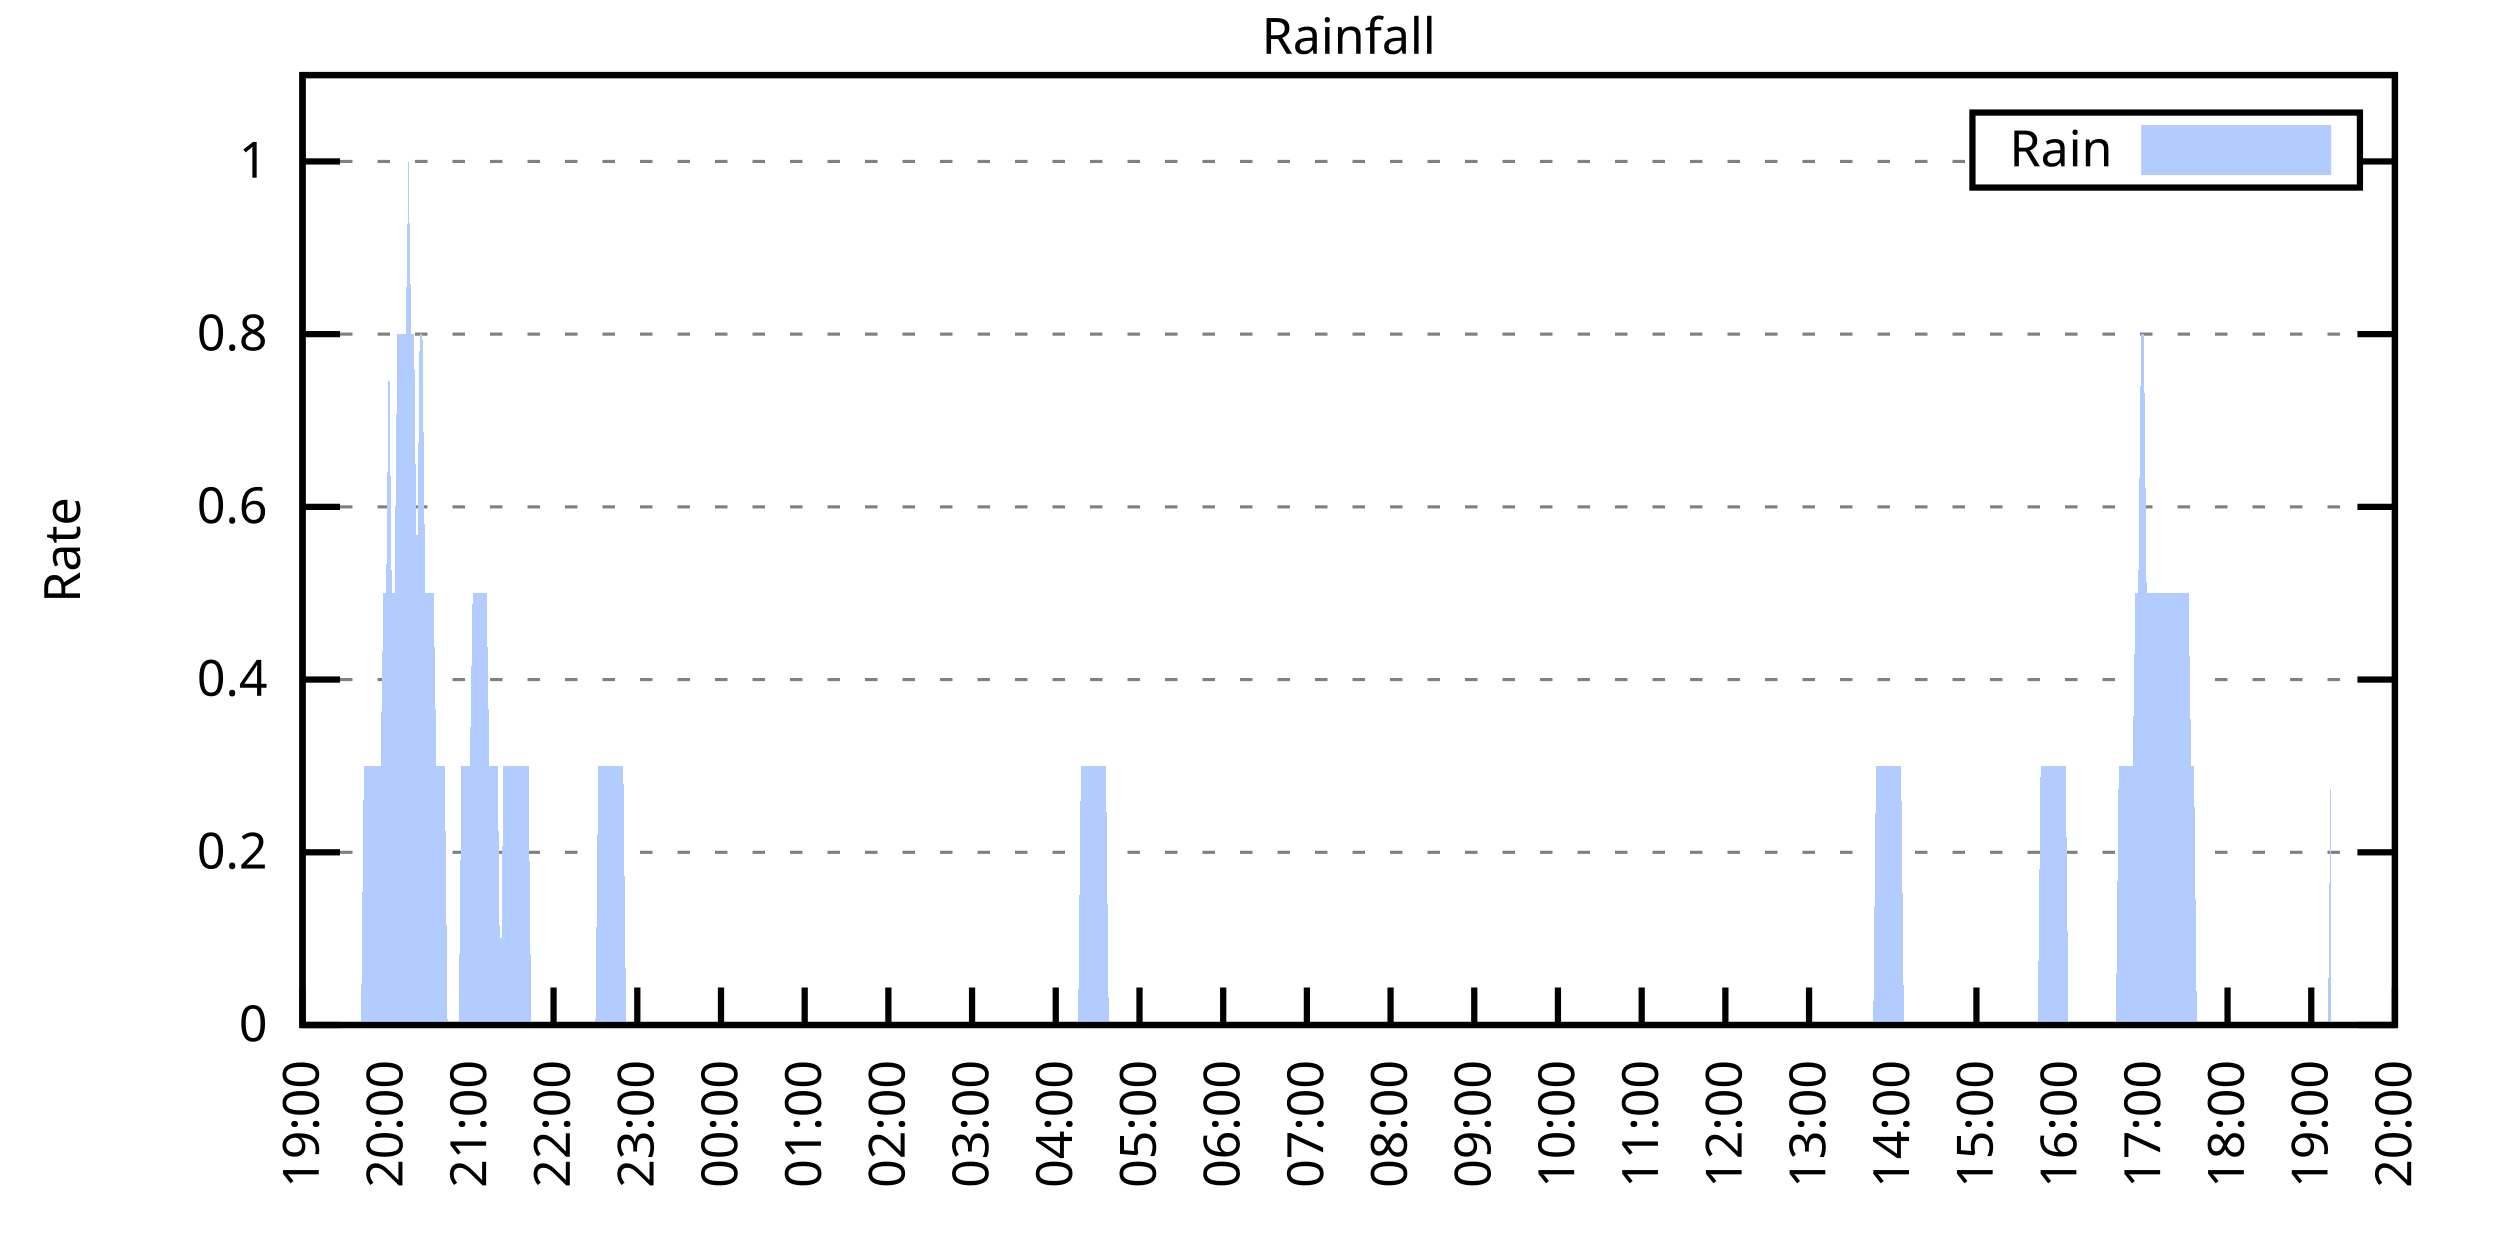
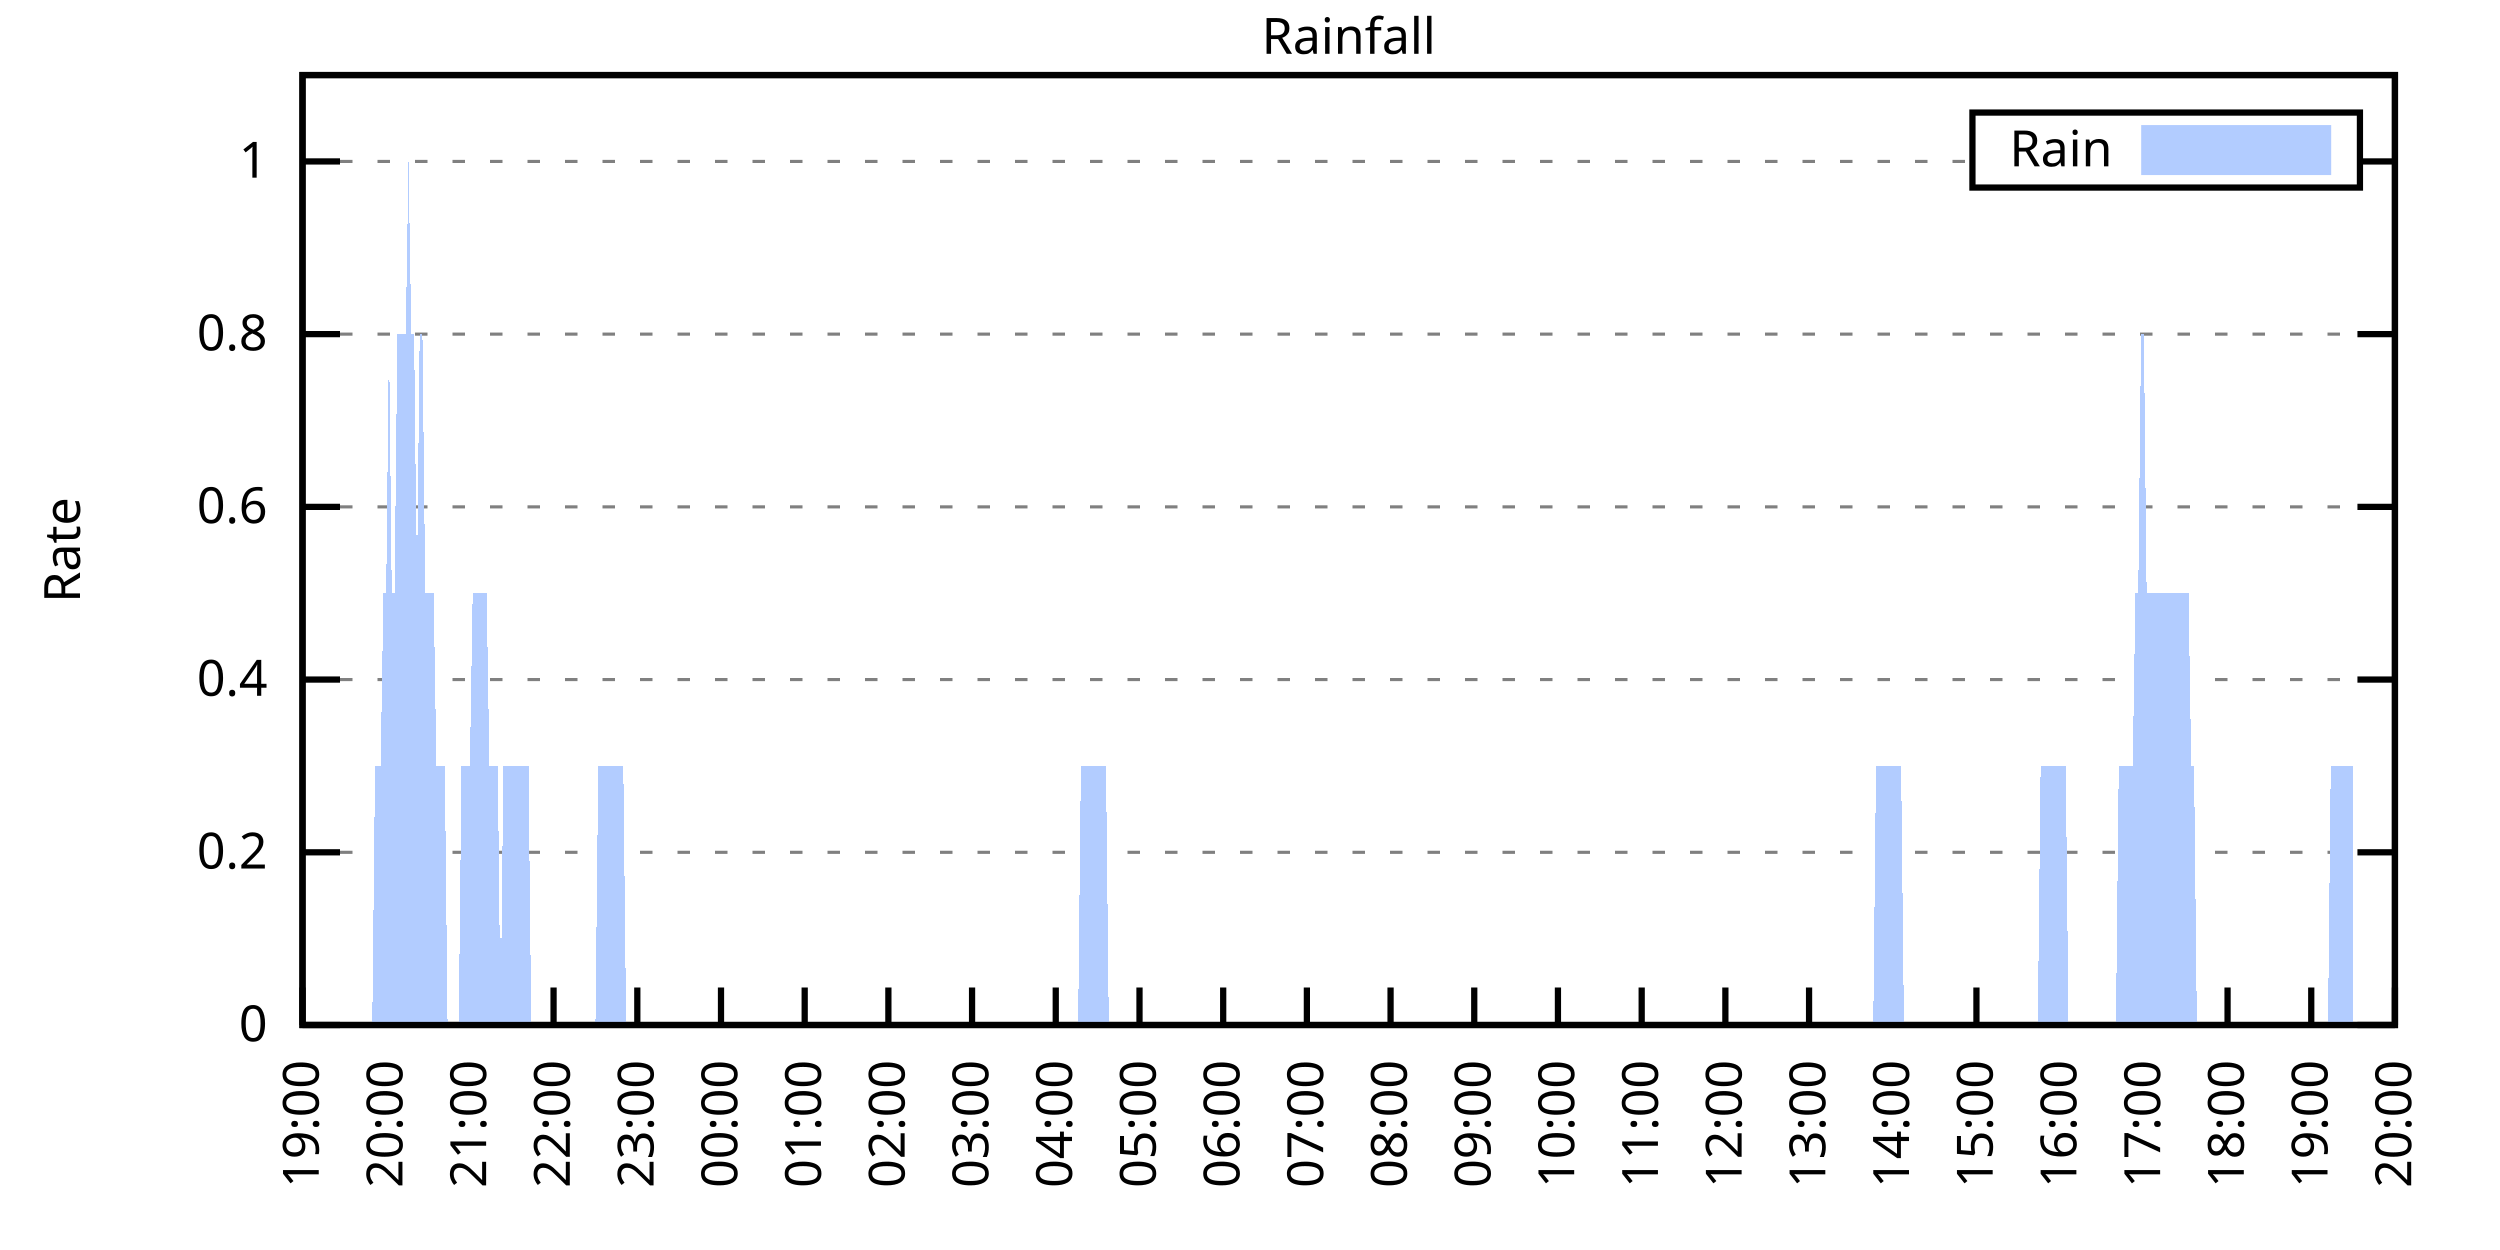
<svg xmlns="http://www.w3.org/2000/svg" xmlns:xlink="http://www.w3.org/1999/xlink" width="400" height="200" viewBox="0 0 400 200">
  <g id="gnuplot_canvas">
    <rect x="0" y="0" width="400" height="200" fill="none" />
    <defs>
      <circle id="gpDot" r="0.5" stroke-width="0.5" stroke="currentColor" />
      <path id="gpPt0" stroke-width="0.333" stroke="currentColor" d="M-1,0 h2 M0,-1 v2" />
      <path id="gpPt1" stroke-width="0.333" stroke="currentColor" d="M-1,-1 L1,1 M1,-1 L-1,1" />
      <path id="gpPt2" stroke-width="0.333" stroke="currentColor" d="M-1,0 L1,0 M0,-1 L0,1 M-1,-1 L1,1 M-1,1 L1,-1" />
      <rect id="gpPt3" stroke-width="0.333" stroke="currentColor" x="-1" y="-1" width="2" height="2" />
      <rect id="gpPt4" stroke-width="0.333" stroke="currentColor" fill="currentColor" x="-1" y="-1" width="2" height="2" />
      <circle id="gpPt5" stroke-width="0.333" stroke="currentColor" cx="0" cy="0" r="1" />
      <use xlink:href="#gpPt5" id="gpPt6" fill="currentColor" stroke="none" />
      <path id="gpPt7" stroke-width="0.333" stroke="currentColor" d="M0,-1.33 L-1.33,0.67 L1.33,0.67 z" />
      <use xlink:href="#gpPt7" id="gpPt8" fill="currentColor" stroke="none" />
      <use xlink:href="#gpPt7" id="gpPt9" stroke="currentColor" transform="rotate(180)" />
      <use xlink:href="#gpPt9" id="gpPt10" fill="currentColor" stroke="none" />
      <use xlink:href="#gpPt3" id="gpPt11" stroke="currentColor" transform="rotate(45)" />
      <use xlink:href="#gpPt11" id="gpPt12" fill="currentColor" stroke="none" />
      <path id="gpPt13" stroke-width="0.333" stroke="currentColor" d="M0,1.330 L1.265,0.411 L0.782,-1.067 L-0.782,-1.076 L-1.265,0.411 z" />
      <use xlink:href="#gpPt13" id="gpPt14" fill="currentColor" stroke="none" />
      <filter id="textbox" filterUnits="objectBoundingBox" x="0" y="0" height="1" width="1">
        <feFlood flood-color="white" flood-opacity="1" result="bgnd" />
        <feComposite in="SourceGraphic" in2="bgnd" operator="atop" />
      </filter>
      <filter id="greybox" filterUnits="objectBoundingBox" x="0" y="0" height="1" width="1">
        <feFlood flood-color="lightgrey" flood-opacity="1" result="grey" />
        <feComposite in="SourceGraphic" in2="grey" operator="atop" />
      </filter>
    </defs>
    <g fill="none" color="white" stroke="currentColor" stroke-width="1.00" stroke-linecap="butt" stroke-linejoin="miter">
</g>
    <g fill="none" color="black" stroke="currentColor" stroke-width="1.00" stroke-linecap="butt" stroke-linejoin="miter">
      <g stroke="none" shape-rendering="crispEdges">
        <polygon fill="rgb(255, 255, 255)" points="48.40,164.00 383.18,164.00 383.18,12.02 48.40,12.02 " />
      </g>
    </g>
    <g fill="none" color="black" stroke="currentColor" stroke-width="1.00" stroke-linecap="butt" stroke-linejoin="miter">
</g>
    <g fill="none" color="black" stroke="black" stroke-width="0.50" stroke-linecap="butt" stroke-linejoin="miter">
</g>
    <g fill="none" color="gray" stroke="currentColor" stroke-width="0.50" stroke-linecap="butt" stroke-linejoin="miter">
      <path stroke="gray" stroke-dasharray="2,4" class="gridline" d="M48.40,164.00 L383.19,164.00  " />
    </g>
    <g fill="none" color="gray" stroke="gray" stroke-width="1.00" stroke-linecap="butt" stroke-linejoin="miter">
</g>
    <g fill="none" color="black" stroke="currentColor" stroke-width="1.00" stroke-linecap="butt" stroke-linejoin="miter">
      <path stroke="black" d="M48.40,164.00 L54.40,164.00 M383.19,164.00 L377.19,164.00  " />
      <g transform="translate(42.80,166.60)" stroke="none" fill="black" font-family="Sans" font-size="8.00" text-anchor="end">
        <text>
          <tspan font-family="Sans"> 0</tspan>
        </text>
      </g>
    </g>
    <g fill="none" color="black" stroke="currentColor" stroke-width="1.00" stroke-linecap="butt" stroke-linejoin="miter">
</g>
    <g fill="none" color="black" stroke="black" stroke-width="0.50" stroke-linecap="butt" stroke-linejoin="miter">
</g>
    <g fill="none" color="gray" stroke="currentColor" stroke-width="0.50" stroke-linecap="butt" stroke-linejoin="miter">
      <path stroke="gray" stroke-dasharray="2,4" class="gridline" d="M48.40,136.37 L383.19,136.37  " />
    </g>
    <g fill="none" color="gray" stroke="gray" stroke-width="1.00" stroke-linecap="butt" stroke-linejoin="miter">
</g>
    <g fill="none" color="black" stroke="currentColor" stroke-width="1.00" stroke-linecap="butt" stroke-linejoin="miter">
      <path stroke="black" d="M48.40,136.37 L54.40,136.37 M383.19,136.37 L377.19,136.37  " />
      <g transform="translate(42.80,138.97)" stroke="none" fill="black" font-family="Sans" font-size="8.00" text-anchor="end">
        <text>
          <tspan font-family="Sans"> 0.2</tspan>
        </text>
      </g>
    </g>
    <g fill="none" color="black" stroke="currentColor" stroke-width="1.00" stroke-linecap="butt" stroke-linejoin="miter">
</g>
    <g fill="none" color="black" stroke="black" stroke-width="0.50" stroke-linecap="butt" stroke-linejoin="miter">
</g>
    <g fill="none" color="gray" stroke="currentColor" stroke-width="0.50" stroke-linecap="butt" stroke-linejoin="miter">
      <path stroke="gray" stroke-dasharray="2,4" class="gridline" d="M48.40,108.73 L383.19,108.73  " />
    </g>
    <g fill="none" color="gray" stroke="gray" stroke-width="1.00" stroke-linecap="butt" stroke-linejoin="miter">
</g>
    <g fill="none" color="black" stroke="currentColor" stroke-width="1.00" stroke-linecap="butt" stroke-linejoin="miter">
      <path stroke="black" d="M48.40,108.73 L54.40,108.73 M383.19,108.73 L377.19,108.73  " />
      <g transform="translate(42.80,111.33)" stroke="none" fill="black" font-family="Sans" font-size="8.00" text-anchor="end">
        <text>
          <tspan font-family="Sans"> 0.4</tspan>
        </text>
      </g>
    </g>
    <g fill="none" color="black" stroke="currentColor" stroke-width="1.00" stroke-linecap="butt" stroke-linejoin="miter">
</g>
    <g fill="none" color="black" stroke="black" stroke-width="0.50" stroke-linecap="butt" stroke-linejoin="miter">
</g>
    <g fill="none" color="gray" stroke="currentColor" stroke-width="0.50" stroke-linecap="butt" stroke-linejoin="miter">
      <path stroke="gray" stroke-dasharray="2,4" class="gridline" d="M48.40,81.10 L383.19,81.10  " />
    </g>
    <g fill="none" color="gray" stroke="gray" stroke-width="1.00" stroke-linecap="butt" stroke-linejoin="miter">
</g>
    <g fill="none" color="black" stroke="currentColor" stroke-width="1.00" stroke-linecap="butt" stroke-linejoin="miter">
      <path stroke="black" d="M48.40,81.10 L54.40,81.10 M383.19,81.10 L377.19,81.10  " />
      <g transform="translate(42.80,83.70)" stroke="none" fill="black" font-family="Sans" font-size="8.00" text-anchor="end">
        <text>
          <tspan font-family="Sans"> 0.6</tspan>
        </text>
      </g>
    </g>
    <g fill="none" color="black" stroke="currentColor" stroke-width="1.00" stroke-linecap="butt" stroke-linejoin="miter">
</g>
    <g fill="none" color="black" stroke="black" stroke-width="0.50" stroke-linecap="butt" stroke-linejoin="miter">
</g>
    <g fill="none" color="gray" stroke="currentColor" stroke-width="0.50" stroke-linecap="butt" stroke-linejoin="miter">
      <path stroke="gray" stroke-dasharray="2,4" class="gridline" d="M48.40,53.46 L383.19,53.46  " />
    </g>
    <g fill="none" color="gray" stroke="gray" stroke-width="1.00" stroke-linecap="butt" stroke-linejoin="miter">
</g>
    <g fill="none" color="black" stroke="currentColor" stroke-width="1.00" stroke-linecap="butt" stroke-linejoin="miter">
      <path stroke="black" d="M48.40,53.46 L54.40,53.46 M383.19,53.46 L377.19,53.46  " />
      <g transform="translate(42.80,56.06)" stroke="none" fill="black" font-family="Sans" font-size="8.00" text-anchor="end">
        <text>
          <tspan font-family="Sans"> 0.8</tspan>
        </text>
      </g>
    </g>
    <g fill="none" color="black" stroke="currentColor" stroke-width="1.00" stroke-linecap="butt" stroke-linejoin="miter">
</g>
    <g fill="none" color="black" stroke="black" stroke-width="0.50" stroke-linecap="butt" stroke-linejoin="miter">
</g>
    <g fill="none" color="gray" stroke="currentColor" stroke-width="0.50" stroke-linecap="butt" stroke-linejoin="miter">
      <path stroke="gray" stroke-dasharray="2,4" class="gridline" d="M48.40,25.83 L315.59,25.83 M377.59,25.83 L383.19,25.83  " />
    </g>
    <g fill="none" color="gray" stroke="gray" stroke-width="1.00" stroke-linecap="butt" stroke-linejoin="miter">
</g>
    <g fill="none" color="black" stroke="currentColor" stroke-width="1.00" stroke-linecap="butt" stroke-linejoin="miter">
      <path stroke="black" d="M48.40,25.83 L54.40,25.83 M383.19,25.83 L377.19,25.83  " />
      <g transform="translate(42.80,28.43)" stroke="none" fill="black" font-family="Sans" font-size="8.00" text-anchor="end">
        <text>
          <tspan font-family="Sans"> 1</tspan>
        </text>
      </g>
    </g>
    <g fill="none" color="black" stroke="currentColor" stroke-width="1.00" stroke-linecap="butt" stroke-linejoin="miter">
      <path stroke="black" d="M48.40,164.00 L48.40,158.00  " />
      <g transform="translate(51.00,169.60) rotate(270.00)" stroke="none" fill="black" font-family="Sans" font-size="8.00" text-anchor="end">
        <text>
          <tspan font-family="Sans">19:00</tspan>
        </text>
      </g>
    </g>
    <g fill="none" color="black" stroke="currentColor" stroke-width="1.00" stroke-linecap="butt" stroke-linejoin="miter">
      <path stroke="black" d="M61.79,164.00 L61.79,158.00  " />
      <g transform="translate(64.39,169.60) rotate(270.00)" stroke="none" fill="black" font-family="Sans" font-size="8.00" text-anchor="end">
        <text>
          <tspan font-family="Sans">20:00</tspan>
        </text>
      </g>
    </g>
    <g fill="none" color="black" stroke="currentColor" stroke-width="1.00" stroke-linecap="butt" stroke-linejoin="miter">
      <path stroke="black" d="M75.18,164.00 L75.18,158.00  " />
      <g transform="translate(77.78,169.60) rotate(270.00)" stroke="none" fill="black" font-family="Sans" font-size="8.00" text-anchor="end">
        <text>
          <tspan font-family="Sans">21:00</tspan>
        </text>
      </g>
    </g>
    <g fill="none" color="black" stroke="currentColor" stroke-width="1.00" stroke-linecap="butt" stroke-linejoin="miter">
      <path stroke="black" d="M88.57,164.00 L88.57,158.00  " />
      <g transform="translate(91.17,169.60) rotate(270.00)" stroke="none" fill="black" font-family="Sans" font-size="8.00" text-anchor="end">
        <text>
          <tspan font-family="Sans">22:00</tspan>
        </text>
      </g>
    </g>
    <g fill="none" color="black" stroke="currentColor" stroke-width="1.00" stroke-linecap="butt" stroke-linejoin="miter">
      <path stroke="black" d="M101.97,164.00 L101.97,158.00  " />
      <g transform="translate(104.57,169.60) rotate(270.00)" stroke="none" fill="black" font-family="Sans" font-size="8.00" text-anchor="end">
        <text>
          <tspan font-family="Sans">23:00</tspan>
        </text>
      </g>
    </g>
    <g fill="none" color="black" stroke="currentColor" stroke-width="1.00" stroke-linecap="butt" stroke-linejoin="miter">
      <path stroke="black" d="M115.36,164.00 L115.36,158.00  " />
      <g transform="translate(117.96,169.60) rotate(270.00)" stroke="none" fill="black" font-family="Sans" font-size="8.00" text-anchor="end">
        <text>
          <tspan font-family="Sans">00:00</tspan>
        </text>
      </g>
    </g>
    <g fill="none" color="black" stroke="currentColor" stroke-width="1.00" stroke-linecap="butt" stroke-linejoin="miter">
      <path stroke="black" d="M128.75,164.00 L128.75,158.00  " />
      <g transform="translate(131.35,169.60) rotate(270.00)" stroke="none" fill="black" font-family="Sans" font-size="8.00" text-anchor="end">
        <text>
          <tspan font-family="Sans">01:00</tspan>
        </text>
      </g>
    </g>
    <g fill="none" color="black" stroke="currentColor" stroke-width="1.00" stroke-linecap="butt" stroke-linejoin="miter">
      <path stroke="black" d="M142.14,164.00 L142.14,158.00  " />
      <g transform="translate(144.74,169.60) rotate(270.00)" stroke="none" fill="black" font-family="Sans" font-size="8.00" text-anchor="end">
        <text>
          <tspan font-family="Sans">02:00</tspan>
        </text>
      </g>
    </g>
    <g fill="none" color="black" stroke="currentColor" stroke-width="1.00" stroke-linecap="butt" stroke-linejoin="miter">
      <path stroke="black" d="M155.53,164.00 L155.53,158.00  " />
      <g transform="translate(158.13,169.60) rotate(270.00)" stroke="none" fill="black" font-family="Sans" font-size="8.00" text-anchor="end">
        <text>
          <tspan font-family="Sans">03:00</tspan>
        </text>
      </g>
    </g>
    <g fill="none" color="black" stroke="currentColor" stroke-width="1.00" stroke-linecap="butt" stroke-linejoin="miter">
      <path stroke="black" d="M168.92,164.00 L168.92,158.00  " />
      <g transform="translate(171.52,169.60) rotate(270.00)" stroke="none" fill="black" font-family="Sans" font-size="8.00" text-anchor="end">
        <text>
          <tspan font-family="Sans">04:00</tspan>
        </text>
      </g>
    </g>
    <g fill="none" color="black" stroke="currentColor" stroke-width="1.00" stroke-linecap="butt" stroke-linejoin="miter">
      <path stroke="black" d="M182.32,164.00 L182.32,158.00  " />
      <g transform="translate(184.92,169.60) rotate(270.00)" stroke="none" fill="black" font-family="Sans" font-size="8.00" text-anchor="end">
        <text>
          <tspan font-family="Sans">05:00</tspan>
        </text>
      </g>
    </g>
    <g fill="none" color="black" stroke="currentColor" stroke-width="1.00" stroke-linecap="butt" stroke-linejoin="miter">
      <path stroke="black" d="M195.71,164.00 L195.71,158.00  " />
      <g transform="translate(198.31,169.60) rotate(270.00)" stroke="none" fill="black" font-family="Sans" font-size="8.00" text-anchor="end">
        <text>
          <tspan font-family="Sans">06:00</tspan>
        </text>
      </g>
    </g>
    <g fill="none" color="black" stroke="currentColor" stroke-width="1.00" stroke-linecap="butt" stroke-linejoin="miter">
      <path stroke="black" d="M209.10,164.00 L209.10,158.00  " />
      <g transform="translate(211.70,169.60) rotate(270.00)" stroke="none" fill="black" font-family="Sans" font-size="8.00" text-anchor="end">
        <text>
          <tspan font-family="Sans">07:00</tspan>
        </text>
      </g>
    </g>
    <g fill="none" color="black" stroke="currentColor" stroke-width="1.00" stroke-linecap="butt" stroke-linejoin="miter">
      <path stroke="black" d="M222.49,164.00 L222.49,158.00  " />
      <g transform="translate(225.09,169.60) rotate(270.00)" stroke="none" fill="black" font-family="Sans" font-size="8.00" text-anchor="end">
        <text>
          <tspan font-family="Sans">08:00</tspan>
        </text>
      </g>
    </g>
    <g fill="none" color="black" stroke="currentColor" stroke-width="1.00" stroke-linecap="butt" stroke-linejoin="miter">
      <path stroke="black" d="M235.88,164.00 L235.88,158.00  " />
      <g transform="translate(238.48,169.60) rotate(270.00)" stroke="none" fill="black" font-family="Sans" font-size="8.00" text-anchor="end">
        <text>
          <tspan font-family="Sans">09:00</tspan>
        </text>
      </g>
    </g>
    <g fill="none" color="black" stroke="currentColor" stroke-width="1.00" stroke-linecap="butt" stroke-linejoin="miter">
      <path stroke="black" d="M249.27,164.00 L249.27,158.00  " />
      <g transform="translate(251.87,169.60) rotate(270.00)" stroke="none" fill="black" font-family="Sans" font-size="8.00" text-anchor="end">
        <text>
          <tspan font-family="Sans">10:00</tspan>
        </text>
      </g>
    </g>
    <g fill="none" color="black" stroke="currentColor" stroke-width="1.00" stroke-linecap="butt" stroke-linejoin="miter">
      <path stroke="black" d="M262.67,164.00 L262.67,158.00  " />
      <g transform="translate(265.27,169.60) rotate(270.00)" stroke="none" fill="black" font-family="Sans" font-size="8.00" text-anchor="end">
        <text>
          <tspan font-family="Sans">11:00</tspan>
        </text>
      </g>
    </g>
    <g fill="none" color="black" stroke="currentColor" stroke-width="1.00" stroke-linecap="butt" stroke-linejoin="miter">
      <path stroke="black" d="M276.06,164.00 L276.06,158.00  " />
      <g transform="translate(278.66,169.60) rotate(270.00)" stroke="none" fill="black" font-family="Sans" font-size="8.00" text-anchor="end">
        <text>
          <tspan font-family="Sans">12:00</tspan>
        </text>
      </g>
    </g>
    <g fill="none" color="black" stroke="currentColor" stroke-width="1.00" stroke-linecap="butt" stroke-linejoin="miter">
      <path stroke="black" d="M289.45,164.00 L289.45,158.00  " />
      <g transform="translate(292.05,169.60) rotate(270.00)" stroke="none" fill="black" font-family="Sans" font-size="8.00" text-anchor="end">
        <text>
          <tspan font-family="Sans">13:00</tspan>
        </text>
      </g>
    </g>
    <g fill="none" color="black" stroke="currentColor" stroke-width="1.00" stroke-linecap="butt" stroke-linejoin="miter">
      <path stroke="black" d="M302.84,164.00 L302.84,158.00  " />
      <g transform="translate(305.44,169.60) rotate(270.00)" stroke="none" fill="black" font-family="Sans" font-size="8.00" text-anchor="end">
        <text>
          <tspan font-family="Sans">14:00</tspan>
        </text>
      </g>
    </g>
    <g fill="none" color="black" stroke="currentColor" stroke-width="1.00" stroke-linecap="butt" stroke-linejoin="miter">
      <path stroke="black" d="M316.23,164.00 L316.23,158.00  " />
      <g transform="translate(318.83,169.60) rotate(270.00)" stroke="none" fill="black" font-family="Sans" font-size="8.00" text-anchor="end">
        <text>
          <tspan font-family="Sans">15:00</tspan>
        </text>
      </g>
    </g>
    <g fill="none" color="black" stroke="currentColor" stroke-width="1.00" stroke-linecap="butt" stroke-linejoin="miter">
      <path stroke="black" d="M329.62,164.00 L329.62,158.00  " />
      <g transform="translate(332.22,169.60) rotate(270.00)" stroke="none" fill="black" font-family="Sans" font-size="8.00" text-anchor="end">
        <text>
          <tspan font-family="Sans">16:00</tspan>
        </text>
      </g>
    </g>
    <g fill="none" color="black" stroke="currentColor" stroke-width="1.00" stroke-linecap="butt" stroke-linejoin="miter">
      <path stroke="black" d="M343.02,164.00 L343.02,158.00  " />
      <g transform="translate(345.62,169.60) rotate(270.00)" stroke="none" fill="black" font-family="Sans" font-size="8.00" text-anchor="end">
        <text>
          <tspan font-family="Sans">17:00</tspan>
        </text>
      </g>
    </g>
    <g fill="none" color="black" stroke="currentColor" stroke-width="1.00" stroke-linecap="butt" stroke-linejoin="miter">
      <path stroke="black" d="M356.41,164.00 L356.41,158.00  " />
      <g transform="translate(359.01,169.60) rotate(270.00)" stroke="none" fill="black" font-family="Sans" font-size="8.00" text-anchor="end">
        <text>
          <tspan font-family="Sans">18:00</tspan>
        </text>
      </g>
    </g>
    <g fill="none" color="black" stroke="currentColor" stroke-width="1.00" stroke-linecap="butt" stroke-linejoin="miter">
      <path stroke="black" d="M369.80,164.00 L369.80,158.00  " />
      <g transform="translate(372.40,169.60) rotate(270.00)" stroke="none" fill="black" font-family="Sans" font-size="8.00" text-anchor="end">
        <text>
          <tspan font-family="Sans">19:00</tspan>
        </text>
      </g>
    </g>
    <g fill="none" color="black" stroke="currentColor" stroke-width="1.00" stroke-linecap="butt" stroke-linejoin="miter">
      <path stroke="black" d="M383.19,164.00 L383.19,158.00  " />
      <g transform="translate(385.79,169.60) rotate(270.00)" stroke="none" fill="black" font-family="Sans" font-size="8.00" text-anchor="end">
        <text>
          <tspan font-family="Sans">20:00</tspan>
        </text>
      </g>
    </g>
    <g fill="none" color="black" stroke="currentColor" stroke-width="1.00" stroke-linecap="butt" stroke-linejoin="miter">
</g>
    <g fill="none" color="black" stroke="currentColor" stroke-width="1.00" stroke-linecap="butt" stroke-linejoin="miter">
      <path stroke="black" d="M48.40,12.01 L48.40,164.00 L383.19,164.00 L383.19,12.01 L48.40,12.01 Z  " />
    </g>
    <g fill="none" color="black" stroke="currentColor" stroke-width="1.00" stroke-linecap="butt" stroke-linejoin="miter">
</g>
    <g fill="none" color="black" stroke="currentColor" stroke-width="1.00" stroke-linecap="butt" stroke-linejoin="miter">
      <path stroke="black" d="M315.59,30.01 L315.59,18.01 L377.59,18.01 L377.59,30.01 L315.59,30.01 Z  " />
    </g>
    <g id="Rainfall_plot_1">
      <g fill="none" color="white" stroke="black" stroke-width="2.00" stroke-linecap="butt" stroke-linejoin="miter">
</g>
      <g fill="none" color="black" stroke="currentColor" stroke-width="2.00" stroke-linecap="butt" stroke-linejoin="miter">
        <g transform="translate(337.99,26.61)" stroke="none" fill="black" font-family="Sans" font-size="8.00" text-anchor="end">
          <text>
            <tspan font-family="Sans">Rain</tspan>
          </text>
        </g>
      </g>
      <g fill="none" color="black" stroke="currentColor" stroke-width="2.00" stroke-linecap="butt" stroke-linejoin="miter">
        <g stroke="none" shape-rendering="crispEdges">
          <polygon fill="rgb(178, 204, 255)" points="343.59,27.01 371.99,27.01 371.99,21.01 343.59,21.01 " />
        </g>
        <path stroke="rgb(178, 204, 255)" d="M343.59,27.01 L371.99,27.01 L371.99,21.01 L343.59,21.01 L343.59,27.01 Z  " />
      </g>
      <g fill="none" color="black" stroke="currentColor" stroke-width="2.00" stroke-linecap="butt" stroke-linejoin="miter">
        <g stroke="none" shape-rendering="crispEdges">
-           <polygon fill="rgb(178, 204, 255)" points="51.97,164.00 52.42,164.00 52.86,164.00 53.31,164.00 53.76,164.00 54.20,164.00 54.65,164.00 55.10,164.00 55.54,164.00 55.99,164.00 56.43,164.00 56.88,164.00 57.33,164.00 57.77,164.00 58.22,122.55 58.67,122.55 59.11,122.55 59.56,122.55 60.01,122.55 60.45,122.55 60.90,122.55 61.35,94.91 61.79,94.91 62.24,53.46 62.68,94.91 63.13,94.91 63.58,53.46 64.02,53.46 64.47,53.46 64.92,53.46 65.36,25.83 65.81,53.46 66.26,53.46 66.70,94.91 67.15,53.46 67.59,53.46 68.04,94.91 68.49,94.91 68.93,94.91 69.38,94.91 69.83,122.55 70.27,122.55 70.72,122.55 71.17,122.55 71.61,164.00 72.06,164.00 72.50,164.00 72.95,164.00 73.40,164.00 73.84,122.55 74.29,122.55 74.74,122.55 75.18,122.55 75.63,94.91 76.08,94.91 76.52,94.91 76.97,94.91 77.42,94.91 77.86,94.91 78.31,122.55 78.75,122.55 79.20,122.55 79.65,122.55 80.09,164.00 80.54,122.55 80.99,122.55 81.43,122.55 81.88,122.55 82.33,122.55 82.77,122.55 83.22,122.55 83.66,122.55 84.11,122.55 84.56,122.55 85.00,164.00 85.45,164.00 85.90,164.00 86.34,164.00 86.79,164.00 87.24,164.00 87.68,164.00 88.13,164.00 88.57,164.00 89.02,164.00 89.47,164.00 89.91,164.00 90.36,164.00 90.81,164.00 91.25,164.00 91.70,164.00 92.15,164.00 92.59,164.00 93.04,164.00 93.49,164.00 93.93,164.00 94.38,164.00 94.82,164.00 95.27,164.00 95.72,122.55 96.16,122.55 96.61,122.55 97.06,122.55 97.50,122.55 97.95,122.55 98.40,122.55 98.84,122.55 99.29,122.55 99.73,122.55 100.18,164.00 100.63,164.00 101.07,164.00 101.52,164.00 101.97,164.00 102.41,164.00 102.86,164.00 103.31,164.00 103.75,164.00 104.20,164.00 104.64,164.00 105.09,164.00 105.54,164.00 105.98,164.00 106.43,164.00 106.88,164.00 107.32,164.00 107.77,164.00 108.22,164.00 108.66,164.00 109.11,164.00 109.55,164.00 110.00,164.00 110.45,164.00 110.89,164.00 111.34,164.00 111.79,164.00 112.23,164.00 112.68,164.00 113.13,164.00 113.57,164.00 114.02,164.00 114.47,164.00 114.91,164.00 115.36,164.00 115.80,164.00 116.25,164.00 116.70,164.00 117.14,164.00 117.59,164.00 118.04,164.00 118.48,164.00 118.93,164.00 119.38,164.00 119.82,164.00 120.27,164.00 120.71,164.00 121.16,164.00 121.61,164.00 122.05,164.00 122.50,164.00 122.95,164.00 123.39,164.00 123.84,164.00 124.29,164.00 124.73,164.00 125.18,164.00 125.62,164.00 126.07,164.00 126.52,164.00 126.96,164.00 127.41,164.00 127.86,164.00 128.30,164.00 128.75,164.00 129.20,164.00 129.64,164.00 130.09,164.00 130.54,164.00 130.98,164.00 131.43,164.00 131.87,164.00 132.32,164.00 132.77,164.00 133.21,164.00 133.66,164.00 134.11,164.00 134.55,164.00 135.00,164.00 135.45,164.00 135.89,164.00 136.34,164.00 136.78,164.00 137.23,164.00 137.68,164.00 138.12,164.00 138.57,164.00 139.02,164.00 139.46,164.00 139.91,164.00 140.36,164.00 140.80,164.00 141.25,164.00 141.69,164.00 142.14,164.00 142.59,164.00 143.03,164.00 143.48,164.00 143.93,164.00 144.37,164.00 144.82,164.00 145.27,164.00 145.71,164.00 146.16,164.00 146.61,164.00 147.05,164.00 147.50,164.00 147.94,164.00 148.39,164.00 148.84,164.00 149.28,164.00 149.73,164.00 150.18,164.00 150.62,164.00 151.07,164.00 151.52,164.00 151.96,164.00 152.41,164.00 152.85,164.00 153.30,164.00 153.75,164.00 154.19,164.00 154.64,164.00 155.09,164.00 155.53,164.00 155.98,164.00 156.43,164.00 156.87,164.00 157.32,164.00 157.76,164.00 158.21,164.00 158.66,164.00 159.10,164.00 159.55,164.00 160.00,164.00 160.44,164.00 160.89,164.00 161.34,164.00 161.78,164.00 162.23,164.00 162.67,164.00 163.12,164.00 163.57,164.00 164.01,164.00 164.46,164.00 164.91,164.00 165.35,164.00 165.80,164.00 166.25,164.00 166.69,164.00 167.14,164.00 167.59,164.00 168.03,164.00 168.48,164.00 168.92,164.00 169.37,164.00 169.82,164.00 170.26,164.00 170.71,164.00 171.16,164.00 171.60,164.00 172.05,164.00 172.50,164.00 172.94,122.55 173.39,122.55 173.83,122.55 174.28,122.55 174.73,122.55 175.17,122.55 175.62,122.55 176.07,122.55 176.51,122.55 176.96,122.55 177.41,164.00 177.85,164.00 178.30,164.00 178.74,164.00 179.19,164.00 179.64,164.00 180.08,164.00 180.53,164.00 180.98,164.00 181.42,164.00 181.87,164.00 182.32,164.00 182.76,164.00 183.21,164.00 183.66,164.00 184.10,164.00 184.55,164.00 184.99,164.00 185.44,164.00 185.89,164.00 186.33,164.00 186.78,164.00 187.23,164.00 187.67,164.00 188.12,164.00 188.57,164.00 189.01,164.00 189.46,164.00 189.90,164.00 190.35,164.00 190.80,164.00 191.24,164.00 191.69,164.00 192.14,164.00 192.58,164.00 193.03,164.00 193.48,164.00 193.92,164.00 194.37,164.00 194.81,164.00 195.26,164.00 195.71,164.00 196.15,164.00 196.60,164.00 197.05,164.00 197.49,164.00 197.94,164.00 198.39,164.00 198.83,164.00 199.28,164.00 199.73,164.00 200.17,164.00 200.62,164.00 201.06,164.00 201.51,164.00 201.96,164.00 202.40,164.00 202.85,164.00 203.30,164.00 203.74,164.00 204.19,164.00 204.64,164.00 205.08,164.00 205.53,164.00 205.97,164.00 206.42,164.00 206.87,164.00 207.31,164.00 207.76,164.00 208.21,164.00 208.65,164.00 209.10,164.00 209.55,164.00 209.99,164.00 210.44,164.00 210.88,164.00 211.33,164.00 211.78,164.00 212.22,164.00 212.67,164.00 213.12,164.00 213.56,164.00 214.01,164.00 214.46,164.00 214.90,164.00 215.35,164.00 215.80,164.00 216.24,164.00 216.69,164.00 217.13,164.00 217.58,164.00 218.03,164.00 218.47,164.00 218.92,164.00 219.37,164.00 219.81,164.00 220.26,164.00 220.71,164.00 221.15,164.00 221.60,164.00 222.04,164.00 222.49,164.00 222.94,164.00 223.38,164.00 223.83,164.00 224.28,164.00 224.72,164.00 225.17,164.00 225.62,164.00 226.06,164.00 226.51,164.00 226.95,164.00 227.40,164.00 227.85,164.00 228.29,164.00 228.74,164.00 229.19,164.00 229.63,164.00 230.08,164.00 230.53,164.00 230.97,164.00 231.42,164.00 231.86,164.00 232.31,164.00 232.76,164.00 233.20,164.00 233.65,164.00 234.10,164.00 234.54,164.00 234.99,164.00 235.44,164.00 235.88,164.00 236.33,164.00 236.78,164.00 237.22,164.00 237.67,164.00 238.11,164.00 238.56,164.00 239.01,164.00 239.45,164.00 239.90,164.00 240.35,164.00 240.79,164.00 241.24,164.00 241.69,164.00 242.13,164.00 242.58,164.00 243.02,164.00 243.47,164.00 243.92,164.00 244.36,164.00 244.81,164.00 245.26,164.00 245.70,164.00 246.15,164.00 246.60,164.00 247.04,164.00 247.49,164.00 247.93,164.00 248.38,164.00 248.83,164.00 249.27,164.00 249.72,164.00 250.17,164.00 250.61,164.00 251.06,164.00 251.51,164.00 251.95,164.00 252.40,164.00 252.85,164.00 253.29,164.00 253.74,164.00 254.18,164.00 254.63,164.00 255.08,164.00 255.52,164.00 255.97,164.00 256.42,164.00 256.86,164.00 257.31,164.00 257.76,164.00 258.20,164.00 258.65,164.00 259.09,164.00 259.54,164.00 259.99,164.00 260.43,164.00 260.88,164.00 261.33,164.00 261.77,164.00 262.22,164.00 262.67,164.00 263.11,164.00 263.56,164.00 264.00,164.00 264.45,164.00 264.90,164.00 265.34,164.00 265.79,164.00 266.24,164.00 266.68,164.00 267.13,164.00 267.58,164.00 268.02,164.00 268.47,164.00 268.92,164.00 269.36,164.00 269.81,164.00 270.25,164.00 270.70,164.00 271.15,164.00 271.59,164.00 272.04,164.00 272.49,164.00 272.93,164.00 273.38,164.00 273.83,164.00 274.27,164.00 274.72,164.00 275.16,164.00 275.61,164.00 276.06,164.00 276.50,164.00 276.95,164.00 277.40,164.00 277.84,164.00 278.29,164.00 278.74,164.00 279.18,164.00 279.63,164.00 280.07,164.00 280.52,164.00 280.97,164.00 281.41,164.00 281.86,164.00 282.31,164.00 282.75,164.00 283.20,164.00 283.65,164.00 284.09,164.00 284.54,164.00 284.98,164.00 285.43,164.00 285.88,164.00 286.32,164.00 286.77,164.00 287.22,164.00 287.66,164.00 288.11,164.00 288.56,164.00 289.00,164.00 289.45,164.00 289.90,164.00 290.34,164.00 290.79,164.00 291.23,164.00 291.68,164.00 292.13,164.00 292.57,164.00 293.02,164.00 293.47,164.00 293.91,164.00 294.36,164.00 294.81,164.00 295.25,164.00 295.70,164.00 296.14,164.00 296.59,164.00 297.04,164.00 297.48,164.00 297.93,164.00 298.38,164.00 298.82,164.00 299.27,164.00 299.72,164.00 300.16,122.55 300.61,122.55 301.05,122.55 301.50,122.55 301.95,122.55 302.39,122.55 302.84,122.55 303.29,122.55 303.73,122.55 304.18,122.55 304.63,164.00 305.07,164.00 305.52,164.00 305.97,164.00 306.41,164.00 306.86,164.00 307.30,164.00 307.75,164.00 308.20,164.00 308.64,164.00 309.09,164.00 309.54,164.00 309.98,164.00 310.43,164.00 310.88,164.00 311.32,164.00 311.77,164.00 312.21,164.00 312.66,164.00 313.11,164.00 313.55,164.00 314.00,164.00 314.45,164.00 314.89,164.00 315.34,164.00 315.79,164.00 316.23,164.00 316.68,164.00 317.12,164.00 317.57,164.00 318.02,164.00 318.46,164.00 318.91,164.00 319.36,164.00 319.80,164.00 320.25,164.00 320.70,164.00 321.14,164.00 321.59,164.00 322.04,164.00 322.48,164.00 322.93,164.00 323.37,164.00 323.82,164.00 324.27,164.00 324.71,164.00 325.16,164.00 325.61,164.00 326.05,164.00 326.50,122.55 326.95,122.55 327.39,122.55 327.84,122.55 328.28,122.55 328.73,122.55 329.18,122.55 329.62,122.55 330.07,122.55 330.52,122.55 330.96,164.00 331.41,164.00 331.86,164.00 332.30,164.00 332.75,164.00 333.19,164.00 333.64,164.00 334.09,164.00 334.53,164.00 334.98,164.00 335.43,164.00 335.87,164.00 336.32,164.00 336.77,164.00 337.21,164.00 337.66,164.00 338.10,164.00 338.55,164.00 339.00,122.55 339.44,122.55 339.89,122.55 340.34,122.55 340.78,122.55 341.23,122.55 341.68,94.91 342.12,94.91 342.57,53.46 343.02,53.46 343.46,94.91 343.91,94.91 344.35,94.91 344.80,94.91 345.25,94.91 345.69,94.91 346.14,94.91 346.59,94.91 347.03,94.91 347.48,94.91 347.93,94.91 348.37,94.91 348.82,94.91 349.26,94.91 349.71,94.91 350.16,94.91 350.60,122.55 351.05,122.55 351.50,164.00 351.94,164.00 352.39,164.00 352.84,164.00 353.28,164.00 353.73,164.00 354.17,164.00 354.62,164.00 355.07,164.00 355.51,164.00 355.96,164.00 356.41,164.00 356.85,164.00 357.30,164.00 357.75,164.00 358.19,164.00 358.64,164.00 359.09,164.00 359.53,164.00 359.98,164.00 360.42,164.00 360.87,164.00 361.32,164.00 361.76,164.00 362.21,164.00 362.66,164.00 363.10,164.00 363.55,164.00 364.00,164.00 364.44,164.00 364.89,164.00 365.33,164.00 365.78,164.00 366.23,164.00 366.67,164.00 367.12,164.00 367.57,164.00 368.01,164.00 368.46,164.00 368.91,164.00 369.35,164.00 369.80,164.00 370.24,164.00 370.69,164.00 371.14,164.00 371.58,164.00 372.03,164.00 372.48,164.00 372.92,122.55 372.92,164.00 51.97,164.00 " />
+           <polygon fill="rgb(178, 204, 255)" points="55.54,164.00 55.99,164.00 56.43,164.00 56.88,164.00 57.33,164.00 57.77,164.00 58.22,164.00 58.67,164.00 59.11,164.00 59.56,164.00 60.01,122.55 60.45,122.55 60.90,122.55 61.35,94.91 61.79,94.91 62.24,53.46 62.68,94.91 63.13,94.91 63.58,53.46 64.02,53.46 64.47,53.46 64.92,53.46 65.36,25.83 65.81,53.46 66.26,53.46 66.70,94.91 67.15,53.46 67.59,53.46 68.04,94.91 68.49,94.91 68.93,94.91 69.38,94.91 69.83,122.55 70.27,122.55 70.72,122.55 71.17,122.55 71.61,164.00 72.06,164.00 72.50,164.00 72.95,164.00 73.40,164.00 73.84,122.55 74.29,122.55 74.74,122.55 75.18,122.55 75.63,94.91 76.08,94.91 76.52,94.91 76.97,94.91 77.42,94.91 77.86,94.91 78.31,122.55 78.75,122.55 79.20,122.55 79.65,122.55 80.09,164.00 80.54,122.55 80.99,122.55 81.43,122.55 81.88,122.55 82.33,122.55 82.77,122.55 83.22,122.55 83.66,122.55 84.11,122.55 84.56,122.55 85.00,164.00 85.45,164.00 85.90,164.00 86.34,164.00 86.79,164.00 87.24,164.00 87.68,164.00 88.13,164.00 88.57,164.00 89.02,164.00 89.47,164.00 89.91,164.00 90.36,164.00 90.81,164.00 91.25,164.00 91.70,164.00 92.15,164.00 92.59,164.00 93.04,164.00 93.49,164.00 93.93,164.00 94.38,164.00 94.82,164.00 95.27,164.00 95.72,122.55 96.16,122.55 96.61,122.55 97.06,122.55 97.50,122.55 97.95,122.55 98.40,122.55 98.84,122.55 99.29,122.55 99.73,122.55 100.18,164.00 100.63,164.00 101.07,164.00 101.52,164.00 101.97,164.00 102.41,164.00 102.86,164.00 103.31,164.00 103.75,164.00 104.20,164.00 104.64,164.00 105.09,164.00 105.54,164.00 105.98,164.00 106.43,164.00 106.88,164.00 107.32,164.00 107.77,164.00 108.22,164.00 108.66,164.00 109.11,164.00 109.55,164.00 110.00,164.00 110.45,164.00 110.89,164.00 111.34,164.00 111.79,164.00 112.23,164.00 112.68,164.00 113.13,164.00 113.57,164.00 114.02,164.00 114.47,164.00 114.91,164.00 115.36,164.00 115.80,164.00 116.25,164.00 116.70,164.00 117.14,164.00 117.59,164.00 118.04,164.00 118.48,164.00 118.93,164.00 119.38,164.00 119.82,164.00 120.27,164.00 120.71,164.00 121.16,164.00 121.61,164.00 122.05,164.00 122.50,164.00 122.95,164.00 123.39,164.00 123.84,164.00 124.29,164.00 124.73,164.00 125.18,164.00 125.62,164.00 126.07,164.00 126.52,164.00 126.96,164.00 127.41,164.00 127.86,164.00 128.30,164.00 128.75,164.00 129.20,164.00 129.64,164.00 130.09,164.00 130.54,164.00 130.98,164.00 131.43,164.00 131.87,164.00 132.32,164.00 132.77,164.00 133.21,164.00 133.66,164.00 134.11,164.00 134.55,164.00 135.00,164.00 135.45,164.00 135.89,164.00 136.34,164.00 136.78,164.00 137.23,164.00 137.68,164.00 138.12,164.00 138.57,164.00 139.02,164.00 139.46,164.00 139.91,164.00 140.36,164.00 140.80,164.00 141.25,164.00 141.69,164.00 142.14,164.00 142.59,164.00 143.03,164.00 143.48,164.00 143.93,164.00 144.37,164.00 144.82,164.00 145.27,164.00 145.71,164.00 146.16,164.00 146.61,164.00 147.05,164.00 147.50,164.00 147.94,164.00 148.39,164.00 148.84,164.00 149.28,164.00 149.73,164.00 150.18,164.00 150.62,164.00 151.07,164.00 151.52,164.00 151.96,164.00 152.41,164.00 152.85,164.00 153.30,164.00 153.75,164.00 154.19,164.00 154.64,164.00 155.09,164.00 155.53,164.00 155.98,164.00 156.43,164.00 156.87,164.00 157.32,164.00 157.76,164.00 158.21,164.00 158.66,164.00 159.10,164.00 159.55,164.00 160.00,164.00 160.44,164.00 160.89,164.00 161.34,164.00 161.78,164.00 162.23,164.00 162.67,164.00 163.12,164.00 163.57,164.00 164.01,164.00 164.46,164.00 164.91,164.00 165.35,164.00 165.80,164.00 166.25,164.00 166.69,164.00 167.14,164.00 167.59,164.00 168.03,164.00 168.48,164.00 168.92,164.00 169.37,164.00 169.82,164.00 170.26,164.00 170.71,164.00 171.16,164.00 171.60,164.00 172.05,164.00 172.50,164.00 172.94,122.55 173.39,122.55 173.83,122.55 174.28,122.55 174.73,122.55 175.17,122.55 175.62,122.55 176.07,122.55 176.51,122.55 176.96,122.55 177.41,164.00 177.85,164.00 178.30,164.00 178.74,164.00 179.19,164.00 179.64,164.00 180.08,164.00 180.53,164.00 180.98,164.00 181.42,164.00 181.87,164.00 182.32,164.00 182.76,164.00 183.21,164.00 183.66,164.00 184.10,164.00 184.55,164.00 184.99,164.00 185.44,164.00 185.89,164.00 186.33,164.00 186.78,164.00 187.23,164.00 187.67,164.00 188.12,164.00 188.57,164.00 189.01,164.00 189.46,164.00 189.90,164.00 190.35,164.00 190.80,164.00 191.24,164.00 191.69,164.00 192.14,164.00 192.58,164.00 193.03,164.00 193.48,164.00 193.92,164.00 194.37,164.00 194.81,164.00 195.26,164.00 195.71,164.00 196.15,164.00 196.60,164.00 197.05,164.00 197.49,164.00 197.94,164.00 198.39,164.00 198.83,164.00 199.28,164.00 199.73,164.00 200.17,164.00 200.62,164.00 201.06,164.00 201.51,164.00 201.96,164.00 202.40,164.00 202.85,164.00 203.30,164.00 203.74,164.00 204.19,164.00 204.64,164.00 205.08,164.00 205.53,164.00 205.97,164.00 206.42,164.00 206.87,164.00 207.31,164.00 207.76,164.00 208.21,164.00 208.65,164.00 209.10,164.00 209.55,164.00 209.99,164.00 210.44,164.00 210.88,164.00 211.33,164.00 211.78,164.00 212.22,164.00 212.67,164.00 213.12,164.00 213.56,164.00 214.01,164.00 214.46,164.00 214.90,164.00 215.35,164.00 215.80,164.00 216.24,164.00 216.69,164.00 217.13,164.00 217.58,164.00 218.03,164.00 218.47,164.00 218.92,164.00 219.37,164.00 219.81,164.00 220.26,164.00 220.71,164.00 221.15,164.00 221.60,164.00 222.04,164.00 222.49,164.00 222.94,164.00 223.38,164.00 223.83,164.00 224.28,164.00 224.72,164.00 225.17,164.00 225.62,164.00 226.06,164.00 226.51,164.00 226.95,164.00 227.40,164.00 227.85,164.00 228.29,164.00 228.74,164.00 229.19,164.00 229.63,164.00 230.08,164.00 230.53,164.00 230.97,164.00 231.42,164.00 231.86,164.00 232.31,164.00 232.76,164.00 233.20,164.00 233.65,164.00 234.10,164.00 234.54,164.00 234.99,164.00 235.44,164.00 235.88,164.00 236.33,164.00 236.78,164.00 237.22,164.00 237.67,164.00 238.11,164.00 238.56,164.00 239.01,164.00 239.45,164.00 239.90,164.00 240.35,164.00 240.79,164.00 241.24,164.00 241.69,164.00 242.13,164.00 242.58,164.00 243.02,164.00 243.47,164.00 243.92,164.00 244.36,164.00 244.81,164.00 245.26,164.00 245.70,164.00 246.15,164.00 246.60,164.00 247.04,164.00 247.49,164.00 247.93,164.00 248.38,164.00 248.83,164.00 249.27,164.00 249.72,164.00 250.17,164.00 250.61,164.00 251.06,164.00 251.51,164.00 251.95,164.00 252.40,164.00 252.85,164.00 253.29,164.00 253.74,164.00 254.18,164.00 254.63,164.00 255.08,164.00 255.52,164.00 255.97,164.00 256.42,164.00 256.86,164.00 257.31,164.00 257.76,164.00 258.20,164.00 258.65,164.00 259.09,164.00 259.54,164.00 259.99,164.00 260.43,164.00 260.88,164.00 261.33,164.00 261.77,164.00 262.22,164.00 262.67,164.00 263.11,164.00 263.56,164.00 264.00,164.00 264.45,164.00 264.90,164.00 265.34,164.00 265.79,164.00 266.24,164.00 266.68,164.00 267.13,164.00 267.58,164.00 268.02,164.00 268.47,164.00 268.92,164.00 269.36,164.00 269.81,164.00 270.25,164.00 270.70,164.00 271.15,164.00 271.59,164.00 272.04,164.00 272.49,164.00 272.93,164.00 273.38,164.00 273.83,164.00 274.27,164.00 274.72,164.00 275.16,164.00 275.61,164.00 276.06,164.00 276.50,164.00 276.95,164.00 277.40,164.00 277.84,164.00 278.29,164.00 278.74,164.00 279.18,164.00 279.63,164.00 280.07,164.00 280.52,164.00 280.97,164.00 281.41,164.00 281.86,164.00 282.31,164.00 282.75,164.00 283.20,164.00 283.65,164.00 284.09,164.00 284.54,164.00 284.98,164.00 285.43,164.00 285.88,164.00 286.32,164.00 286.77,164.00 287.22,164.00 287.66,164.00 288.11,164.00 288.56,164.00 289.00,164.00 289.45,164.00 289.90,164.00 290.34,164.00 290.79,164.00 291.23,164.00 291.68,164.00 292.13,164.00 292.57,164.00 293.02,164.00 293.47,164.00 293.91,164.00 294.36,164.00 294.81,164.00 295.25,164.00 295.70,164.00 296.14,164.00 296.59,164.00 297.04,164.00 297.48,164.00 297.93,164.00 298.38,164.00 298.82,164.00 299.27,164.00 299.72,164.00 300.16,122.55 300.61,122.55 301.05,122.55 301.50,122.55 301.95,122.55 302.39,122.55 302.84,122.55 303.29,122.55 303.73,122.55 304.18,122.55 304.63,164.00 305.07,164.00 305.52,164.00 305.97,164.00 306.41,164.00 306.86,164.00 307.30,164.00 307.75,164.00 308.20,164.00 308.64,164.00 309.09,164.00 309.54,164.00 309.98,164.00 310.43,164.00 310.88,164.00 311.32,164.00 311.77,164.00 312.21,164.00 312.66,164.00 313.11,164.00 313.55,164.00 314.00,164.00 314.45,164.00 314.89,164.00 315.34,164.00 315.79,164.00 316.23,164.00 316.68,164.00 317.12,164.00 317.57,164.00 318.02,164.00 318.46,164.00 318.91,164.00 319.36,164.00 319.80,164.00 320.25,164.00 320.70,164.00 321.14,164.00 321.59,164.00 322.04,164.00 322.48,164.00 322.93,164.00 323.37,164.00 323.82,164.00 324.27,164.00 324.71,164.00 325.16,164.00 325.61,164.00 326.05,164.00 326.50,122.55 326.95,122.55 327.39,122.55 327.84,122.55 328.28,122.55 328.73,122.55 329.18,122.55 329.62,122.55 330.07,122.55 330.52,122.55 330.96,164.00 331.41,164.00 331.86,164.00 332.30,164.00 332.75,164.00 333.19,164.00 333.64,164.00 334.09,164.00 334.53,164.00 334.98,164.00 335.43,164.00 335.87,164.00 336.32,164.00 336.77,164.00 337.21,164.00 337.66,164.00 338.10,164.00 338.55,164.00 339.00,122.55 339.44,122.55 339.89,122.55 340.34,122.55 340.78,122.55 341.23,122.55 341.68,94.91 342.12,94.91 342.57,53.46 343.02,53.46 343.46,94.91 343.91,94.91 344.35,94.91 344.80,94.91 345.25,94.91 345.69,94.91 346.14,94.91 346.59,94.91 347.03,94.91 347.48,94.91 347.93,94.91 348.37,94.91 348.82,94.91 349.26,94.91 349.71,94.91 350.16,94.91 350.60,122.55 351.05,122.55 351.50,164.00 351.94,164.00 352.39,164.00 352.84,164.00 353.28,164.00 353.73,164.00 354.17,164.00 354.62,164.00 355.07,164.00 355.51,164.00 355.96,164.00 356.41,164.00 356.85,164.00 357.30,164.00 357.75,164.00 358.19,164.00 358.64,164.00 359.09,164.00 359.53,164.00 359.98,164.00 360.42,164.00 360.87,164.00 361.32,164.00 361.76,164.00 362.21,164.00 362.66,164.00 363.10,164.00 363.55,164.00 364.00,164.00 364.44,164.00 364.89,164.00 365.33,164.00 365.78,164.00 366.23,164.00 366.67,164.00 367.12,164.00 367.57,164.00 368.01,164.00 368.46,164.00 368.91,164.00 369.35,164.00 369.80,164.00 370.24,164.00 370.69,164.00 371.14,164.00 371.58,164.00 372.03,164.00 372.48,164.00 372.92,122.55 373.37,122.55 373.82,122.55 374.26,122.55 374.71,122.55 375.16,122.55 375.60,122.55 376.05,122.55 376.49,122.55 376.49,164.00 55.54,164.00 " />
        </g>
      </g>
    </g>
    <g fill="none" color="black" stroke="currentColor" stroke-width="2.00" stroke-linecap="butt" stroke-linejoin="miter">
</g>
    <g fill="none" color="black" stroke="black" stroke-width="1.00" stroke-linecap="butt" stroke-linejoin="miter">
</g>
    <g fill="none" color="black" stroke="currentColor" stroke-width="1.00" stroke-linecap="butt" stroke-linejoin="miter">
      <path stroke="black" d="M48.40,12.01 L48.40,164.00 L383.19,164.00 L383.19,12.01 L48.40,12.01 Z  " />
      <g transform="translate(12.80,88.01) rotate(270.00)" stroke="none" fill="black" font-family="Sans" font-size="8.00" text-anchor="middle">
        <text>
          <tspan font-family="Sans">Rate</tspan>
        </text>
      </g>
    </g>
    <g fill="none" color="black" stroke="currentColor" stroke-width="1.00" stroke-linecap="butt" stroke-linejoin="miter">
</g>
    <g fill="none" color="black" stroke="currentColor" stroke-width="1.00" stroke-linecap="butt" stroke-linejoin="miter">
      <g transform="translate(215.79,8.61)" stroke="none" fill="black" font-family="Sans" font-size="8.00" text-anchor="middle">
        <text>
          <tspan font-family="Sans">Rainfall</tspan>
        </text>
      </g>
    </g>
    <g fill="none" color="black" stroke="currentColor" stroke-width="1.00" stroke-linecap="butt" stroke-linejoin="miter">
</g>
  </g>
</svg>
